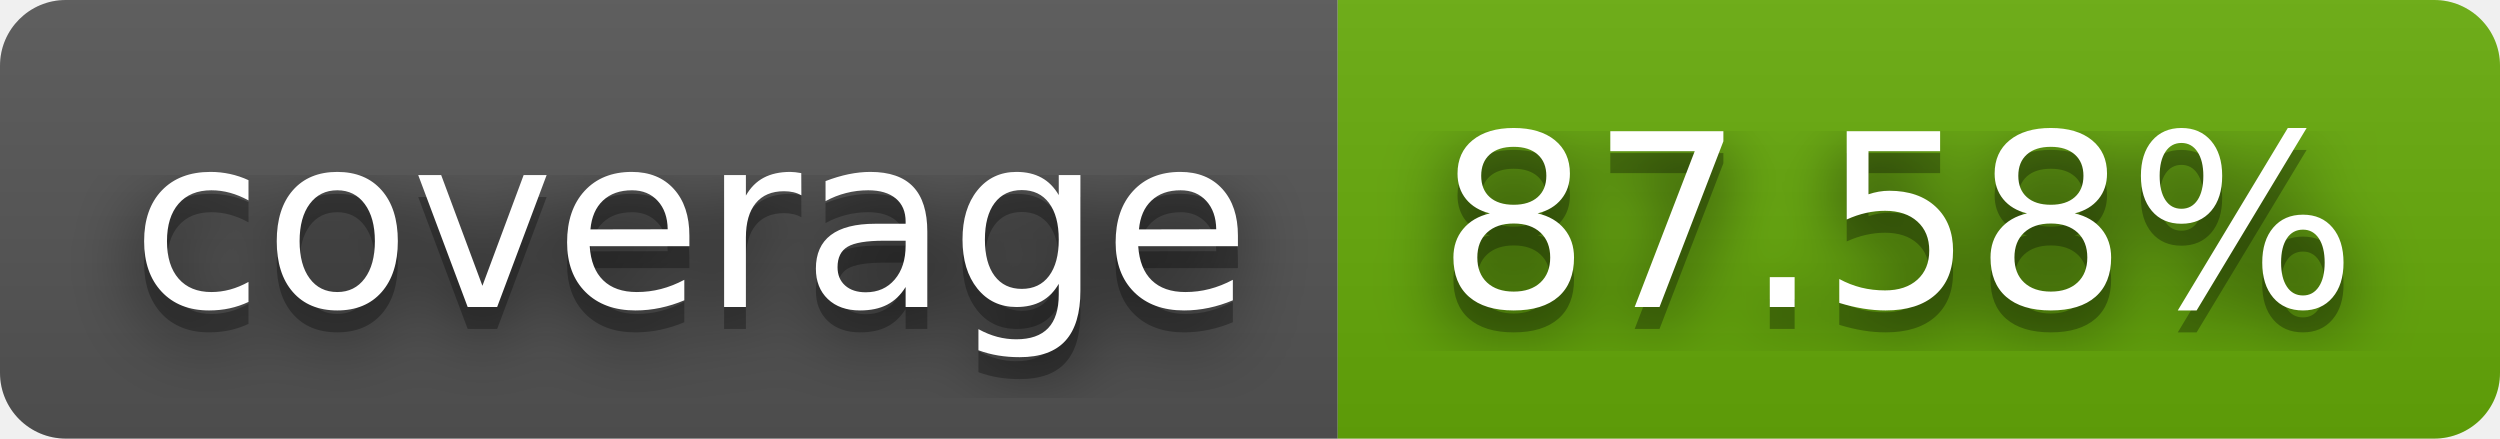
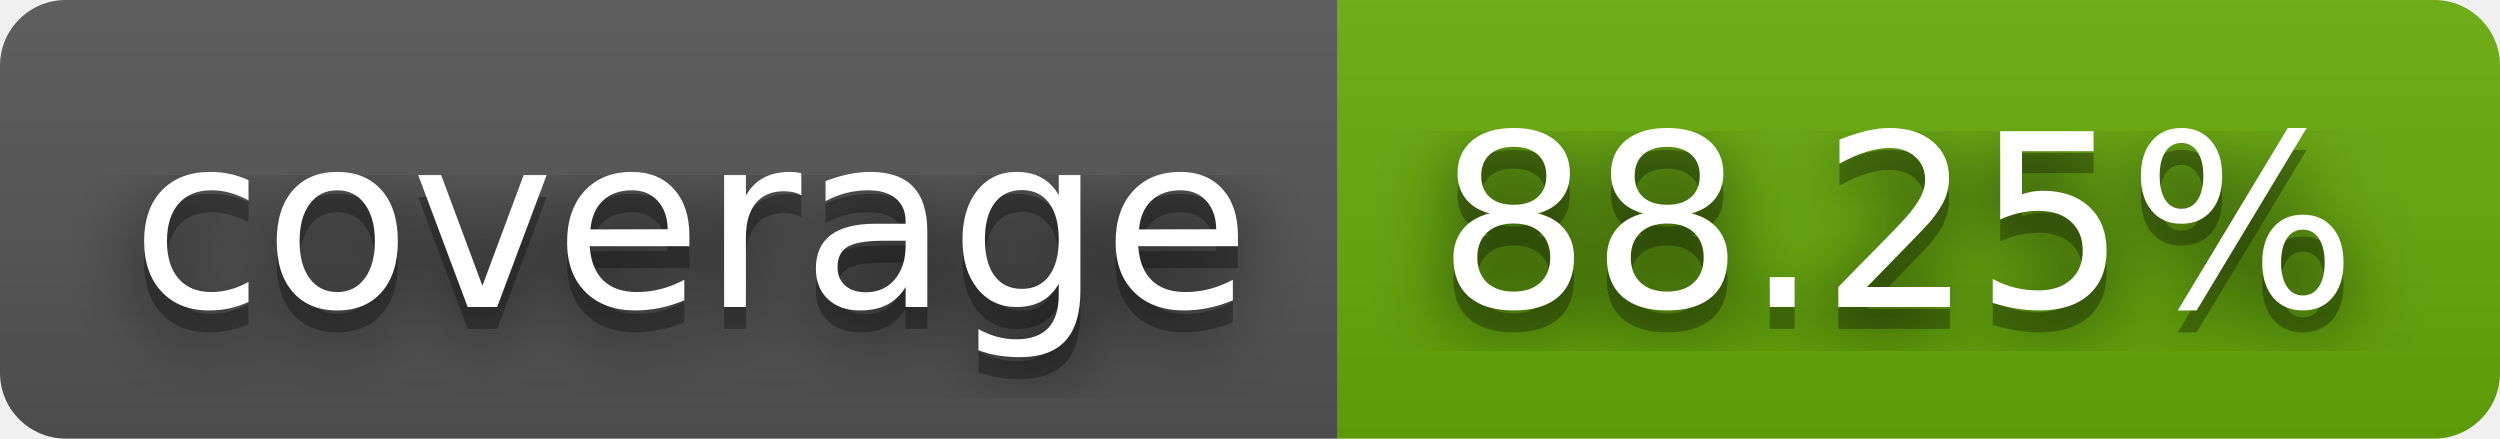
- <svg xmlns="http://www.w3.org/2000/svg" width="114" height="20" role="img" aria-label="coverage: 87.58%">
+ <svg xmlns="http://www.w3.org/2000/svg" width="114" height="20" role="img" aria-label="coverage: 88.25%">
  <filter id="blur">
    <feGaussianBlur stdDeviation="16" />
  </filter>
  <linearGradient id="s" x2="0" y2="100%">
    <stop offset="0" stop-color="#bbb" stop-opacity=".1" />
    <stop offset="1" stop-opacity=".1" />
  </linearGradient>
  <clipPath id="r">
    <rect width="114" height="20" rx="3" />
  </clipPath>
  <g clip-path="url(#r)">
    <rect width="61" height="20" fill="#555" />
    <rect x="61" width="53" height="20" fill="#67ac09" />
    <rect width="114" height="20" fill="url(#s)" />
  </g>
  <g fill="#fff" text-anchor="middle" font-family="Verdana,Geneva,DejaVu Sans,sans-serif" text-rendering="geometricPrecision" font-size="110">
    <g transform="scale(.1)">
      <g aria-hidden="true" fill="#010101">
        <text x="315" y="150" fill-opacity=".8" filter="url(#blur)" textLength="510">coverage</text>
        <text x="315" y="150" fill-opacity=".3" textLength="510">coverage</text>
      </g>
      <text x="315" y="140" textLength="510">coverage</text>
    </g>
    <g transform="scale(.1)">
      <g aria-hidden="true" fill="#010101">
-         <text x="865" y="150" fill-opacity=".8" filter="url(#blur)" textLength="430">87.58%</text>
-         <text x="865" y="150" fill-opacity=".3" textLength="430">87.58%</text>
+         <text x="865" y="150" fill-opacity=".8" filter="url(#blur)" textLength="430">88.25%</text>
+         <text x="865" y="150" fill-opacity=".3" textLength="430">88.25%</text>
      </g>
-       <text x="865" y="140" textLength="430">87.58%</text>
+       <text x="865" y="140" textLength="430">88.25%</text>
    </g>
  </g>
</svg>
